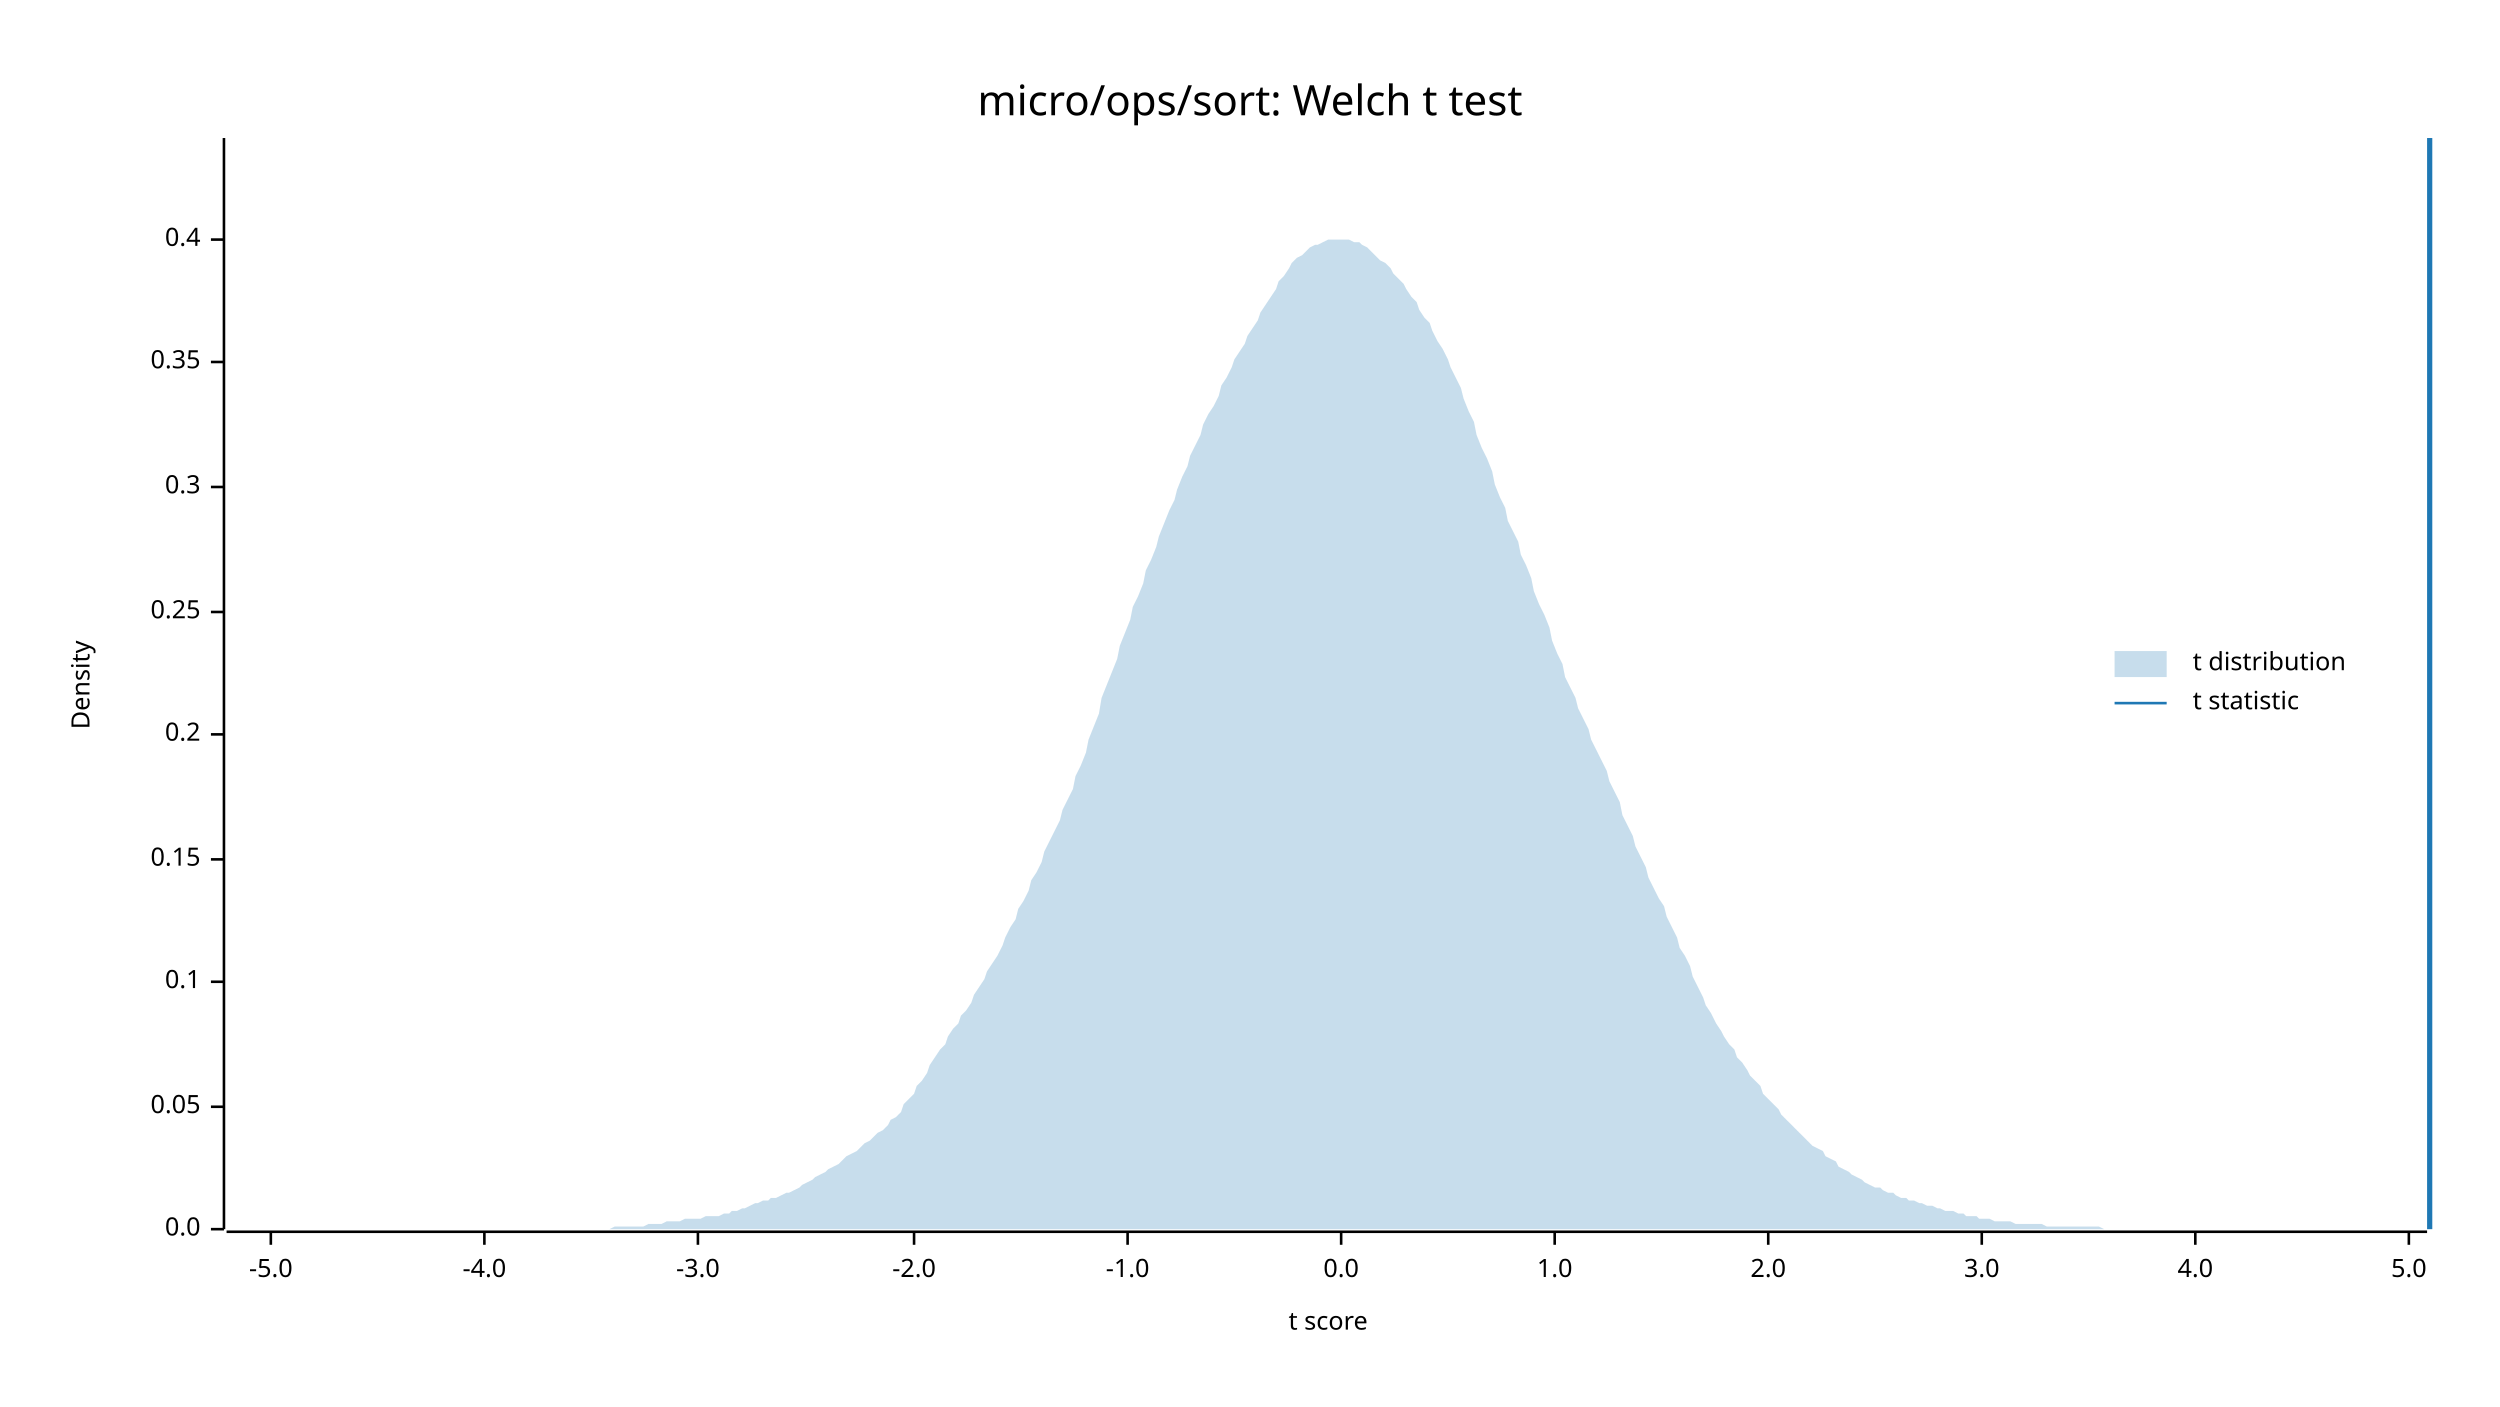
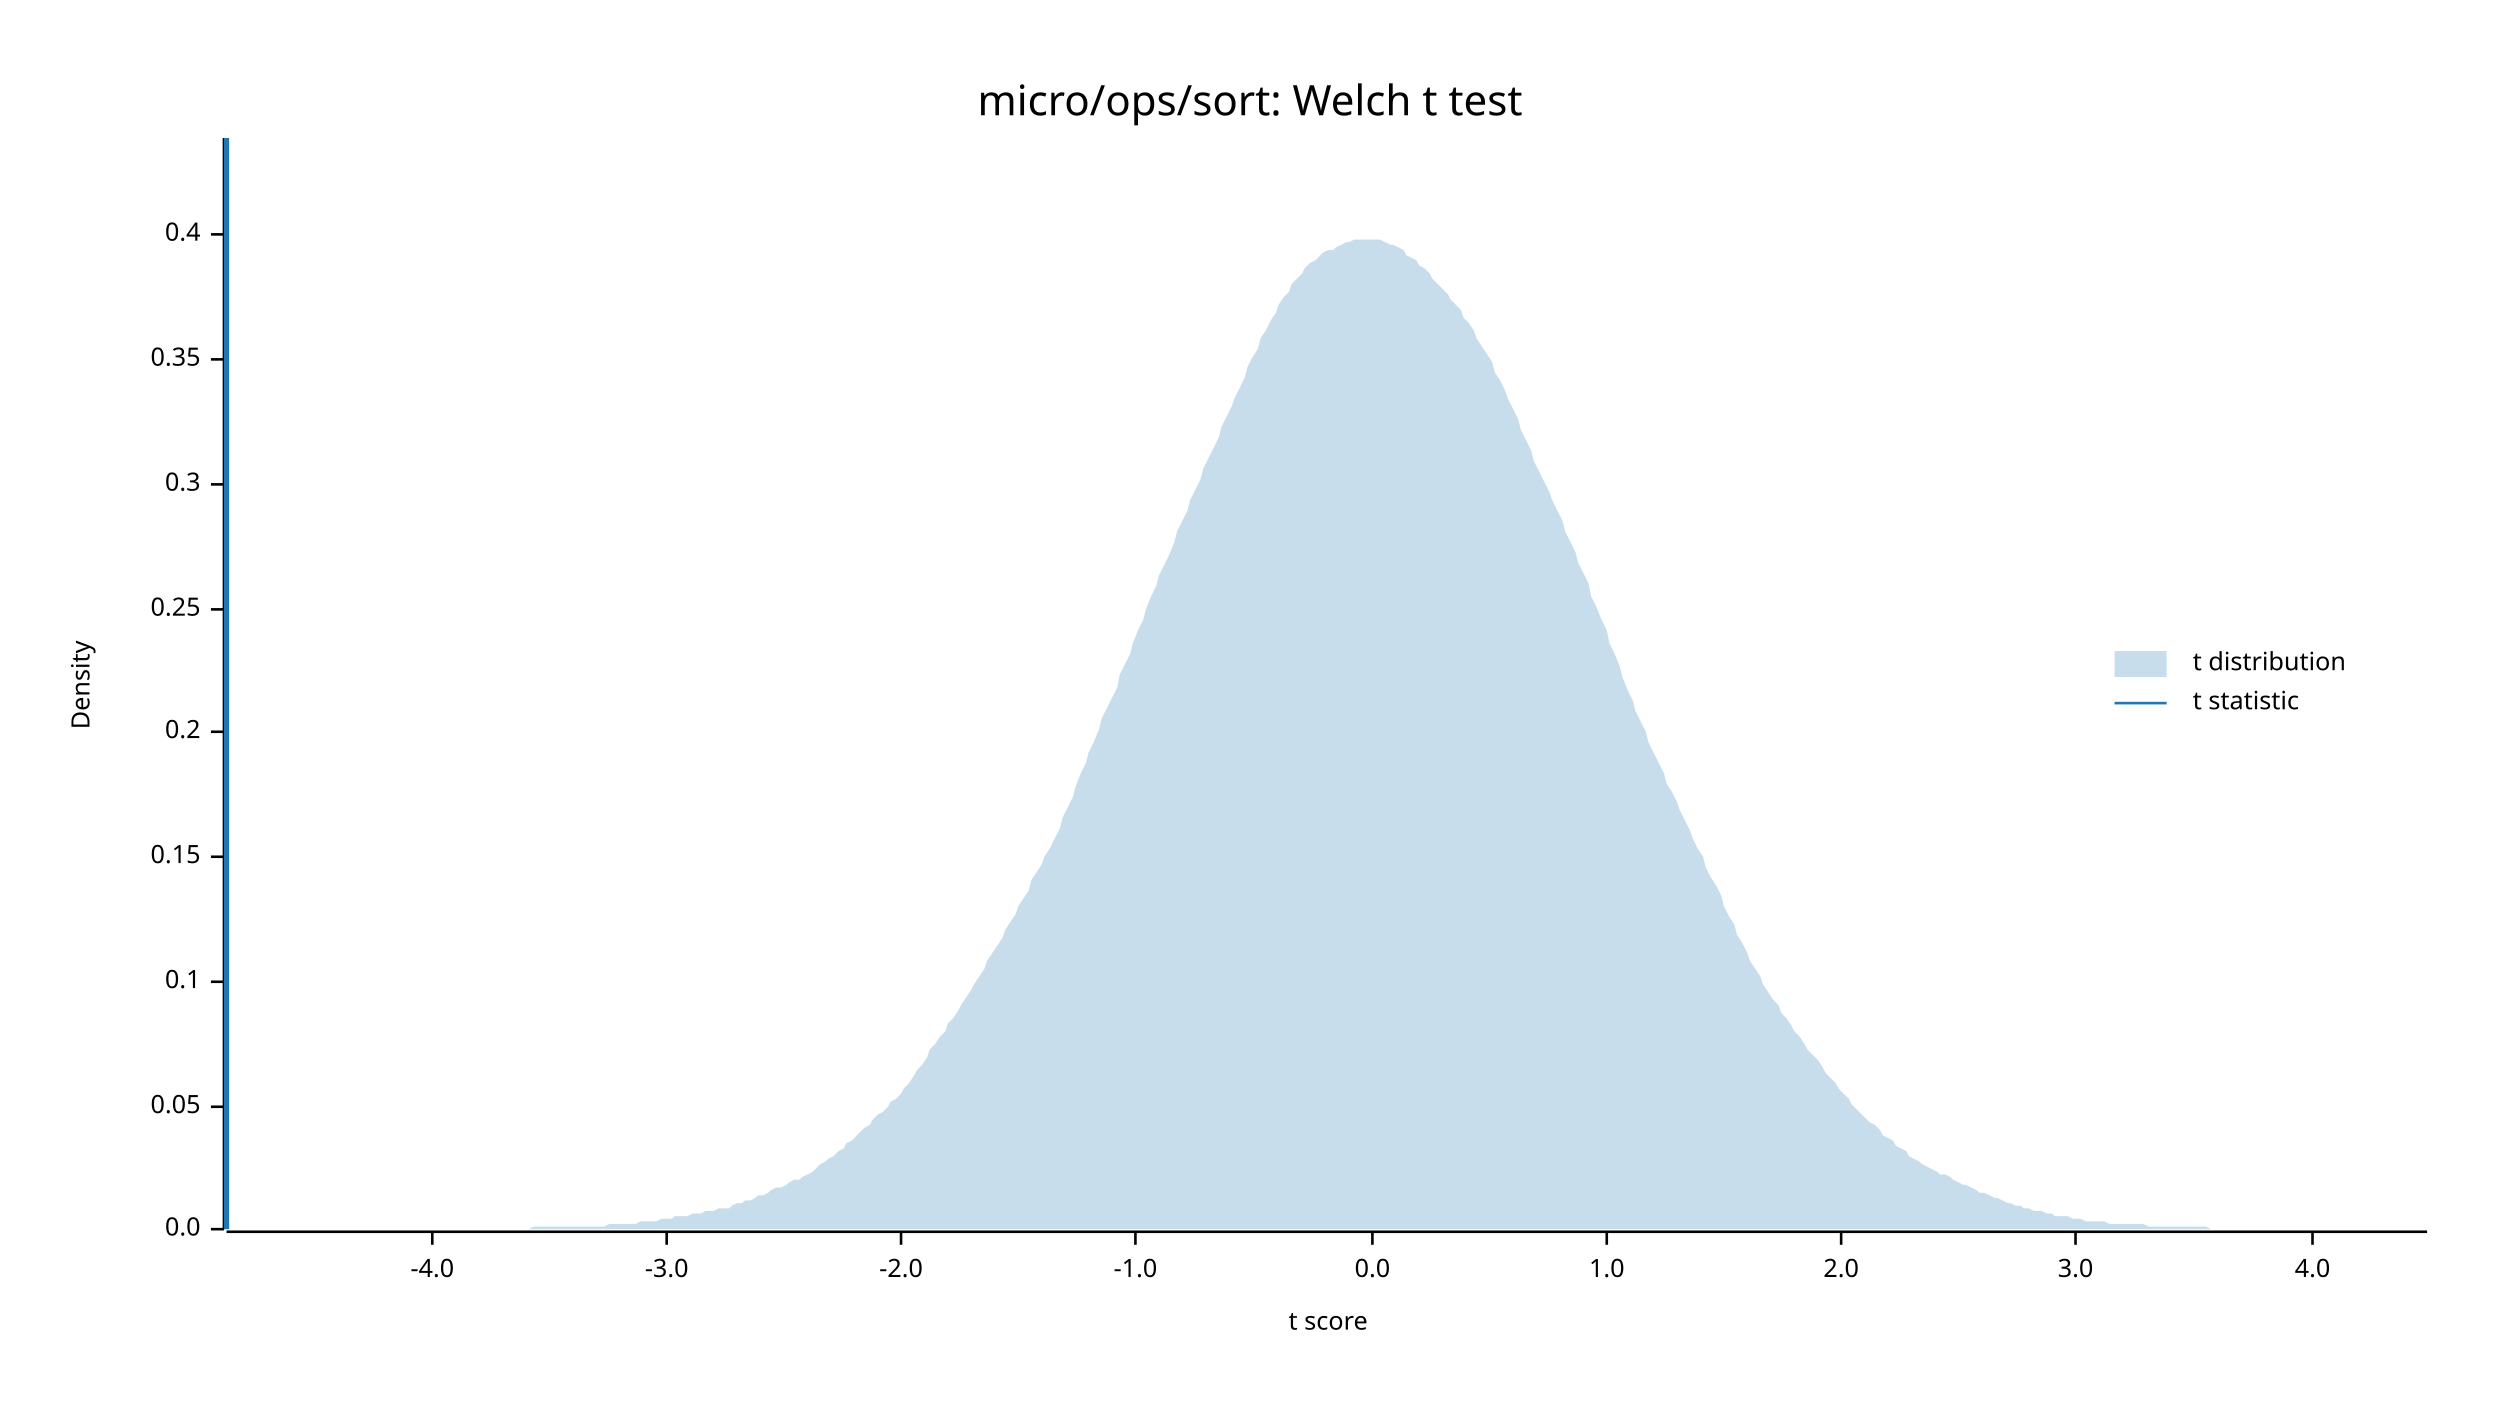
<svg xmlns="http://www.w3.org/2000/svg" width="960" height="540" viewBox="0 0 960 540">
  <text x="480" y="32" dy="0.76em" text-anchor="middle" font-family="sans-serif" font-size="16.129" opacity="1" fill="#000000">
micro/ops/sort: Welch t test
</text>
  <text x="27" y="263" dy="0.76em" text-anchor="middle" font-family="sans-serif" font-size="9.677" opacity="1" fill="#000000" transform="rotate(270, 27, 263)">
Density
</text>
  <text x="510" y="513" dy="-0.5ex" text-anchor="middle" font-family="sans-serif" font-size="9.677" opacity="1" fill="#000000">
t score
</text>
  <polyline fill="none" opacity="1" stroke="#000000" stroke-width="1" points="86,53 86,472 " />
  <text x="77" y="472" dy="0.5ex" text-anchor="end" font-family="sans-serif" font-size="9.677" opacity="1" fill="#000000">
0.0
</text>
  <polyline fill="none" opacity="1" stroke="#000000" stroke-width="1" points="81,472 86,472 " />
  <text x="77" y="425" dy="0.5ex" text-anchor="end" font-family="sans-serif" font-size="9.677" opacity="1" fill="#000000">
0.05
</text>
  <polyline fill="none" opacity="1" stroke="#000000" stroke-width="1" points="81,425 86,425 " />
  <text x="77" y="377" dy="0.5ex" text-anchor="end" font-family="sans-serif" font-size="9.677" opacity="1" fill="#000000">
0.1
</text>
  <polyline fill="none" opacity="1" stroke="#000000" stroke-width="1" points="81,377 86,377 " />
-   <text x="77" y="330" dy="0.5ex" text-anchor="end" font-family="sans-serif" font-size="9.677" opacity="1" fill="#000000">
+   <text x="77" y="329" dy="0.5ex" text-anchor="end" font-family="sans-serif" font-size="9.677" opacity="1" fill="#000000">
0.15
</text>
-   <polyline fill="none" opacity="1" stroke="#000000" stroke-width="1" points="81,330 86,330 " />
-   <text x="77" y="282" dy="0.5ex" text-anchor="end" font-family="sans-serif" font-size="9.677" opacity="1" fill="#000000">
+   <polyline fill="none" opacity="1" stroke="#000000" stroke-width="1" points="81,329 86,329 " />
+   <text x="77" y="281" dy="0.5ex" text-anchor="end" font-family="sans-serif" font-size="9.677" opacity="1" fill="#000000">
0.2
</text>
-   <polyline fill="none" opacity="1" stroke="#000000" stroke-width="1" points="81,282 86,282 " />
-   <text x="77" y="235" dy="0.5ex" text-anchor="end" font-family="sans-serif" font-size="9.677" opacity="1" fill="#000000">
+   <polyline fill="none" opacity="1" stroke="#000000" stroke-width="1" points="81,281 86,281 " />
+   <text x="77" y="234" dy="0.5ex" text-anchor="end" font-family="sans-serif" font-size="9.677" opacity="1" fill="#000000">
0.25
</text>
-   <polyline fill="none" opacity="1" stroke="#000000" stroke-width="1" points="81,235 86,235 " />
-   <text x="77" y="187" dy="0.5ex" text-anchor="end" font-family="sans-serif" font-size="9.677" opacity="1" fill="#000000">
+   <polyline fill="none" opacity="1" stroke="#000000" stroke-width="1" points="81,234 86,234 " />
+   <text x="77" y="186" dy="0.5ex" text-anchor="end" font-family="sans-serif" font-size="9.677" opacity="1" fill="#000000">
0.3
</text>
-   <polyline fill="none" opacity="1" stroke="#000000" stroke-width="1" points="81,187 86,187 " />
-   <text x="77" y="139" dy="0.5ex" text-anchor="end" font-family="sans-serif" font-size="9.677" opacity="1" fill="#000000">
+   <polyline fill="none" opacity="1" stroke="#000000" stroke-width="1" points="81,186 86,186 " />
+   <text x="77" y="138" dy="0.5ex" text-anchor="end" font-family="sans-serif" font-size="9.677" opacity="1" fill="#000000">
0.35
</text>
-   <polyline fill="none" opacity="1" stroke="#000000" stroke-width="1" points="81,139 86,139 " />
-   <text x="77" y="92" dy="0.5ex" text-anchor="end" font-family="sans-serif" font-size="9.677" opacity="1" fill="#000000">
+   <polyline fill="none" opacity="1" stroke="#000000" stroke-width="1" points="81,138 86,138 " />
+   <text x="77" y="90" dy="0.5ex" text-anchor="end" font-family="sans-serif" font-size="9.677" opacity="1" fill="#000000">
0.4
</text>
-   <polyline fill="none" opacity="1" stroke="#000000" stroke-width="1" points="81,92 86,92 " />
+   <polyline fill="none" opacity="1" stroke="#000000" stroke-width="1" points="81,90 86,90 " />
  <polyline fill="none" opacity="1" stroke="#000000" stroke-width="1" points="87,473 932,473 " />
-   <text x="104" y="483" dy="0.76em" text-anchor="middle" font-family="sans-serif" font-size="9.677" opacity="1" fill="#000000">
- -5.0
- </text>
-   <polyline fill="none" opacity="1" stroke="#000000" stroke-width="1" points="104,473 104,478 " />
-   <text x="186" y="483" dy="0.76em" text-anchor="middle" font-family="sans-serif" font-size="9.677" opacity="1" fill="#000000">
+   <text x="166" y="483" dy="0.76em" text-anchor="middle" font-family="sans-serif" font-size="9.677" opacity="1" fill="#000000">
-4.0
</text>
-   <polyline fill="none" opacity="1" stroke="#000000" stroke-width="1" points="186,473 186,478 " />
-   <text x="268" y="483" dy="0.76em" text-anchor="middle" font-family="sans-serif" font-size="9.677" opacity="1" fill="#000000">
+   <polyline fill="none" opacity="1" stroke="#000000" stroke-width="1" points="166,473 166,478 " />
+   <text x="256" y="483" dy="0.76em" text-anchor="middle" font-family="sans-serif" font-size="9.677" opacity="1" fill="#000000">
-3.0
</text>
-   <polyline fill="none" opacity="1" stroke="#000000" stroke-width="1" points="268,473 268,478 " />
-   <text x="351" y="483" dy="0.76em" text-anchor="middle" font-family="sans-serif" font-size="9.677" opacity="1" fill="#000000">
+   <polyline fill="none" opacity="1" stroke="#000000" stroke-width="1" points="256,473 256,478 " />
+   <text x="346" y="483" dy="0.76em" text-anchor="middle" font-family="sans-serif" font-size="9.677" opacity="1" fill="#000000">
-2.0
</text>
-   <polyline fill="none" opacity="1" stroke="#000000" stroke-width="1" points="351,473 351,478 " />
-   <text x="433" y="483" dy="0.76em" text-anchor="middle" font-family="sans-serif" font-size="9.677" opacity="1" fill="#000000">
+   <polyline fill="none" opacity="1" stroke="#000000" stroke-width="1" points="346,473 346,478 " />
+   <text x="436" y="483" dy="0.76em" text-anchor="middle" font-family="sans-serif" font-size="9.677" opacity="1" fill="#000000">
-1.0
</text>
-   <polyline fill="none" opacity="1" stroke="#000000" stroke-width="1" points="433,473 433,478 " />
-   <text x="515" y="483" dy="0.76em" text-anchor="middle" font-family="sans-serif" font-size="9.677" opacity="1" fill="#000000">
+   <polyline fill="none" opacity="1" stroke="#000000" stroke-width="1" points="436,473 436,478 " />
+   <text x="527" y="483" dy="0.76em" text-anchor="middle" font-family="sans-serif" font-size="9.677" opacity="1" fill="#000000">
0.0
</text>
-   <polyline fill="none" opacity="1" stroke="#000000" stroke-width="1" points="515,473 515,478 " />
-   <text x="597" y="483" dy="0.76em" text-anchor="middle" font-family="sans-serif" font-size="9.677" opacity="1" fill="#000000">
+   <polyline fill="none" opacity="1" stroke="#000000" stroke-width="1" points="527,473 527,478 " />
+   <text x="617" y="483" dy="0.76em" text-anchor="middle" font-family="sans-serif" font-size="9.677" opacity="1" fill="#000000">
1.0
</text>
-   <polyline fill="none" opacity="1" stroke="#000000" stroke-width="1" points="597,473 597,478 " />
-   <text x="679" y="483" dy="0.76em" text-anchor="middle" font-family="sans-serif" font-size="9.677" opacity="1" fill="#000000">
+   <polyline fill="none" opacity="1" stroke="#000000" stroke-width="1" points="617,473 617,478 " />
+   <text x="707" y="483" dy="0.76em" text-anchor="middle" font-family="sans-serif" font-size="9.677" opacity="1" fill="#000000">
2.0
</text>
-   <polyline fill="none" opacity="1" stroke="#000000" stroke-width="1" points="679,473 679,478 " />
-   <text x="761" y="483" dy="0.76em" text-anchor="middle" font-family="sans-serif" font-size="9.677" opacity="1" fill="#000000">
+   <polyline fill="none" opacity="1" stroke="#000000" stroke-width="1" points="707,473 707,478 " />
+   <text x="797" y="483" dy="0.76em" text-anchor="middle" font-family="sans-serif" font-size="9.677" opacity="1" fill="#000000">
3.0
</text>
-   <polyline fill="none" opacity="1" stroke="#000000" stroke-width="1" points="761,473 761,478 " />
-   <text x="843" y="483" dy="0.76em" text-anchor="middle" font-family="sans-serif" font-size="9.677" opacity="1" fill="#000000">
+   <polyline fill="none" opacity="1" stroke="#000000" stroke-width="1" points="797,473 797,478 " />
+   <text x="888" y="483" dy="0.76em" text-anchor="middle" font-family="sans-serif" font-size="9.677" opacity="1" fill="#000000">
4.0
</text>
-   <polyline fill="none" opacity="1" stroke="#000000" stroke-width="1" points="843,473 843,478 " />
-   <text x="925" y="483" dy="0.76em" text-anchor="middle" font-family="sans-serif" font-size="9.677" opacity="1" fill="#000000">
- 5.0
- </text>
-   <polyline fill="none" opacity="1" stroke="#000000" stroke-width="1" points="925,473 925,478 " />
-   <polygon opacity="0.25" fill="#1F78B4" points="87,472 88,472 90,472 92,472 93,472 95,472 97,472 98,472 100,472 102,472 103,472 105,472 107,472 109,472 110,472 112,472 114,472 115,472 117,472 119,472 120,472 122,472 124,472 125,472 127,472 129,472 131,472 132,472 134,472 136,472 137,472 139,472 141,472 142,472 144,472 146,472 147,472 149,472 151,472 153,472 154,472 156,472 158,472 159,472 161,472 163,472 164,472 166,472 168,472 169,472 171,472 173,472 175,472 176,472 178,472 180,472 181,472 183,472 185,472 186,472 188,472 190,472 191,472 193,472 195,472 197,472 198,472 200,472 202,472 203,472 205,472 207,472 208,472 210,472 212,472 214,472 215,472 217,472 219,472 220,472 222,472 224,472 225,472 227,472 229,472 230,472 232,472 234,472 236,471 237,471 239,471 241,471 242,471 244,471 246,471 247,471 249,470 251,470 252,470 254,470 256,469 258,469 259,469 261,469 263,468 264,468 266,468 268,468 269,468 271,467 273,467 274,467 276,467 278,466 280,466 281,465 283,465 285,464 286,464 288,463 290,462 291,462 293,461 295,461 296,460 298,460 300,459 302,458 303,458 305,457 307,456 308,455 310,454 312,453 313,452 315,451 317,450 318,449 320,448 322,447 324,445 325,444 327,443 329,442 330,441 332,439 334,438 335,437 337,435 339,434 341,432 342,430 344,429 346,427 347,424 349,422 351,420 352,417 354,415 356,412 357,409 359,406 361,403 363,401 364,398 366,395 368,393 369,390 371,388 373,385 374,382 376,379 378,376 379,373 381,370 383,367 385,363 386,360 388,356 390,353 391,349 393,346 395,342 396,338 398,335 400,331 401,327 403,323 405,319 407,315 408,311 410,307 412,303 413,298 415,294 417,289 418,284 420,279 422,274 423,268 425,263 427,258 429,253 430,248 432,243 434,238 435,233 437,229 439,224 440,219 442,215 444,210 445,206 447,201 449,196 451,192 452,188 454,183 456,179 457,175 459,171 461,167 462,163 464,159 466,156 468,152 469,148 471,145 473,141 474,138 476,135 478,132 479,129 481,126 483,123 484,120 486,117 488,114 490,111 491,108 493,106 495,103 496,101 498,99 500,98 501,97 503,95 505,94 506,94 508,93 510,92 512,92 513,92 515,92 517,92 518,92 520,93 522,93 523,94 525,95 527,97 528,98 530,100 532,101 534,103 535,105 537,107 539,109 540,111 542,114 544,116 545,119 547,122 549,124 550,127 552,131 554,134 556,138 557,141 559,145 561,149 562,153 564,158 566,162 567,167 569,172 571,176 573,181 574,186 576,191 578,195 579,200 581,204 583,208 584,213 586,217 588,222 589,227 591,232 593,236 595,241 596,246 598,251 600,255 601,260 603,264 605,268 606,272 608,276 610,280 611,284 613,288 615,292 617,296 618,300 620,304 622,308 623,313 625,317 627,321 628,325 630,329 632,333 633,337 635,341 637,345 639,348 640,352 642,356 644,360 645,364 647,367 649,371 650,375 652,379 654,383 655,386 657,389 659,393 661,396 662,398 664,401 666,403 667,406 669,408 671,411 672,413 674,415 676,417 677,420 679,422 681,424 683,426 684,428 686,430 688,432 689,433 691,435 693,437 694,438 696,440 698,441 700,442 701,444 703,445 705,446 706,448 708,449 710,450 711,451 713,452 715,453 716,454 718,455 720,456 722,456 723,457 725,458 727,458 728,459 730,460 732,460 733,461 735,461 737,462 738,462 740,463 742,463 744,464 745,464 747,465 749,465 750,465 752,466 754,466 755,467 757,467 759,467 760,468 762,468 764,468 766,469 767,469 769,469 771,469 772,469 774,470 776,470 777,470 779,470 781,470 782,470 784,470 786,471 788,471 789,471 791,471 793,471 794,471 796,471 798,471 799,471 801,471 803,471 804,471 806,471 808,472 810,472 811,472 813,472 815,472 816,472 818,472 820,472 821,472 823,472 825,472 827,472 828,472 830,472 832,472 833,472 835,472 837,472 838,472 840,472 842,472 843,472 845,472 847,472 849,472 850,472 852,472 854,472 855,472 857,472 859,472 860,472 862,472 864,472 865,472 867,472 869,472 871,472 872,472 874,472 876,472 877,472 879,472 881,472 882,472 884,472 886,472 887,472 889,472 891,472 893,472 894,472 896,472 898,472 899,472 901,472 903,472 904,472 906,472 908,472 909,472 911,472 913,472 915,472 916,472 918,472 920,472 921,472 923,472 925,472 926,472 928,472 930,472 932,472 932,472 87,472 " />
-   <polyline fill="none" opacity="1" stroke="#1F78B4" stroke-width="2" points="933,472 933,53 " />
+   <polyline fill="none" opacity="1" stroke="#000000" stroke-width="1" points="888,473 888,478 " />
+   <polygon opacity="0.25" fill="#1F78B4" points="87,472 88,472 90,472 92,472 93,472 95,472 97,472 98,472 100,472 102,472 103,472 105,472 107,472 109,472 110,472 112,472 114,472 115,472 117,472 119,472 120,472 122,472 124,472 125,472 127,472 129,472 131,472 132,472 134,472 136,472 137,472 139,472 141,472 142,472 144,472 146,472 147,472 149,472 151,472 153,472 154,472 156,472 158,472 159,472 161,472 163,472 164,472 166,472 168,472 169,472 171,472 173,472 175,472 176,472 178,472 180,472 181,472 183,472 185,472 186,472 188,472 190,472 191,472 193,472 195,472 197,472 198,472 200,472 202,472 203,472 205,471 207,471 208,471 210,471 212,471 214,471 215,471 217,471 219,471 220,471 222,471 224,471 225,471 227,471 229,471 230,471 232,471 234,470 236,470 237,470 239,470 241,470 242,470 244,470 246,469 247,469 249,469 251,469 252,469 254,468 256,468 258,468 259,467 261,467 263,467 264,467 266,466 268,466 269,466 271,465 273,465 274,465 276,464 278,464 280,464 281,463 283,462 285,462 286,461 288,461 290,460 291,459 293,459 295,458 296,457 298,456 300,456 302,455 303,454 305,453 307,453 308,452 310,451 312,450 313,449 315,447 317,446 318,445 320,444 322,442 324,441 325,439 327,438 329,436 330,435 332,433 334,432 335,430 337,428 339,427 341,425 342,423 344,422 346,420 347,418 349,416 351,413 352,411 354,409 356,406 357,403 359,401 361,398 363,396 364,393 366,391 368,388 369,386 371,383 373,380 374,378 376,375 378,372 379,369 381,366 383,363 385,360 386,357 388,354 390,351 391,348 393,345 395,342 396,338 398,335 400,332 401,329 403,326 405,322 407,318 408,314 410,310 412,306 413,302 415,297 417,293 418,289 420,285 422,280 423,276 425,272 427,268 429,264 430,259 432,255 434,251 435,247 437,242 439,238 440,234 442,229 444,225 445,221 447,217 449,213 451,208 452,204 454,200 456,196 457,192 459,188 461,184 462,180 464,176 466,172 468,168 469,164 471,160 473,156 474,153 476,149 478,145 479,141 481,137 483,134 484,130 486,127 488,123 490,120 491,117 493,114 495,112 496,109 498,107 500,105 501,103 503,101 505,100 506,99 508,97 510,96 512,96 513,95 515,94 517,93 518,93 520,92 522,92 523,92 525,92 527,92 528,92 530,92 532,93 534,94 535,94 537,95 539,96 540,98 542,99 544,100 545,102 547,103 549,105 550,107 552,109 554,111 556,113 557,115 559,117 561,119 562,122 564,124 566,127 567,130 569,133 571,136 573,139 574,143 576,146 578,150 579,153 581,157 583,161 584,165 586,169 588,173 589,177 591,181 593,185 595,189 596,192 598,196 600,200 601,204 603,208 605,212 606,216 608,220 610,224 611,229 613,233 615,238 617,242 618,247 620,251 622,256 623,260 625,265 627,269 628,273 630,277 632,281 633,285 635,289 637,293 639,297 640,301 642,304 644,308 645,311 647,315 649,319 650,322 652,326 654,329 655,333 657,337 659,340 661,344 662,348 664,352 666,355 667,359 669,362 671,366 672,369 674,372 676,375 677,378 679,381 681,384 683,386 684,389 686,391 688,394 689,396 691,398 693,401 694,403 696,405 698,407 700,410 701,412 703,414 705,416 706,418 708,420 710,422 711,424 713,426 715,428 716,429 718,431 720,432 722,434 723,436 725,437 727,438 728,440 730,441 732,442 733,444 735,445 737,446 738,447 740,448 742,449 744,450 745,451 747,451 749,452 750,453 752,454 754,455 755,455 757,456 759,457 760,458 762,458 764,459 766,460 767,460 769,461 771,462 772,462 774,463 776,463 777,464 779,464 781,465 782,465 784,465 786,466 788,466 789,467 791,467 793,467 794,467 796,468 798,468 799,468 801,469 803,469 804,469 806,469 808,469 810,470 811,470 813,470 815,470 816,470 818,470 820,470 821,470 823,470 825,471 827,471 828,471 830,471 832,471 833,471 835,471 837,471 838,471 840,471 842,471 843,471 845,471 847,471 849,472 850,472 852,472 854,472 855,472 857,472 859,472 860,472 862,472 864,472 865,472 867,472 869,472 871,472 872,472 874,472 876,472 877,472 879,472 881,472 882,472 884,472 886,472 887,472 889,472 891,472 893,472 894,472 896,472 898,472 899,472 901,472 903,472 904,472 906,472 908,472 909,472 911,472 913,472 915,472 916,472 918,472 920,472 921,472 923,472 925,472 926,472 928,472 930,472 932,472 932,472 87,472 " />
+   <polyline fill="none" opacity="1" stroke="#1F78B4" stroke-width="2" points="87,472 87,53 " />
  <text x="842" y="250" dy="0.76em" text-anchor="start" font-family="sans-serif" font-size="9.677" opacity="1" fill="#000000">
t distribution
</text>
  <text x="842" y="265" dy="0.76em" text-anchor="start" font-family="sans-serif" font-size="9.677" opacity="1" fill="#000000">
t statistic
</text>
  <rect x="812" y="250" width="20" height="10" opacity="0.25" fill="#1F78B4" stroke="none" />
  <polyline fill="none" opacity="1" stroke="#1F78B4" stroke-width="1" points="812,270 832,270 " />
</svg>
